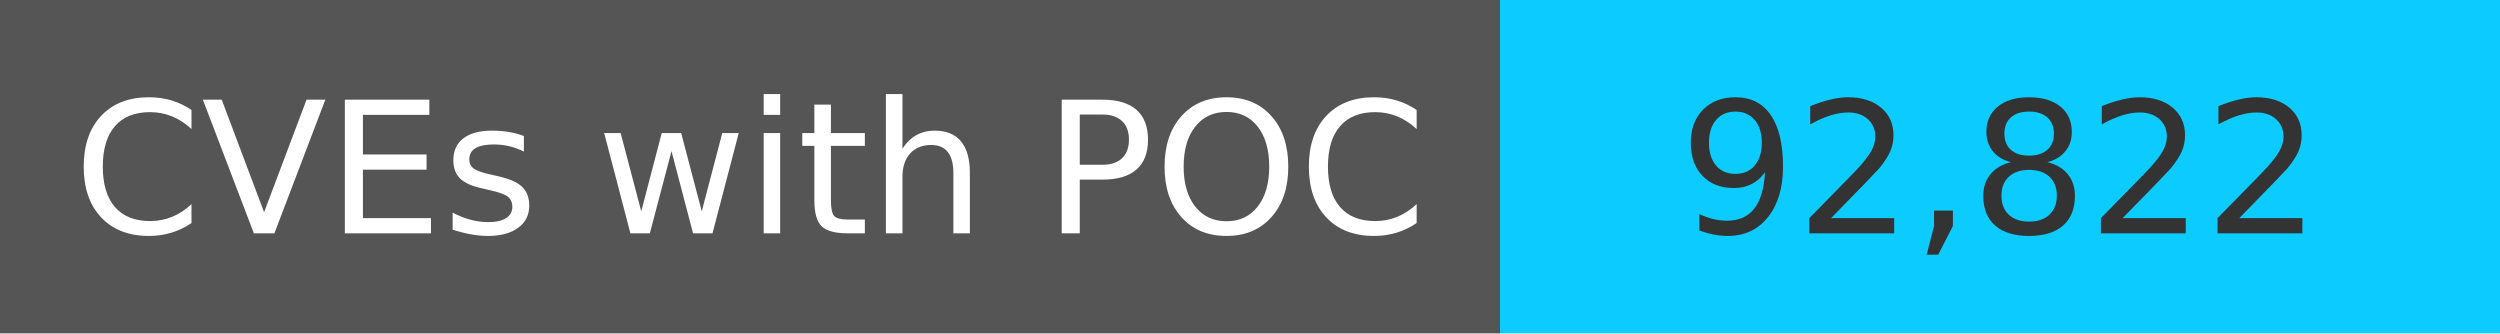
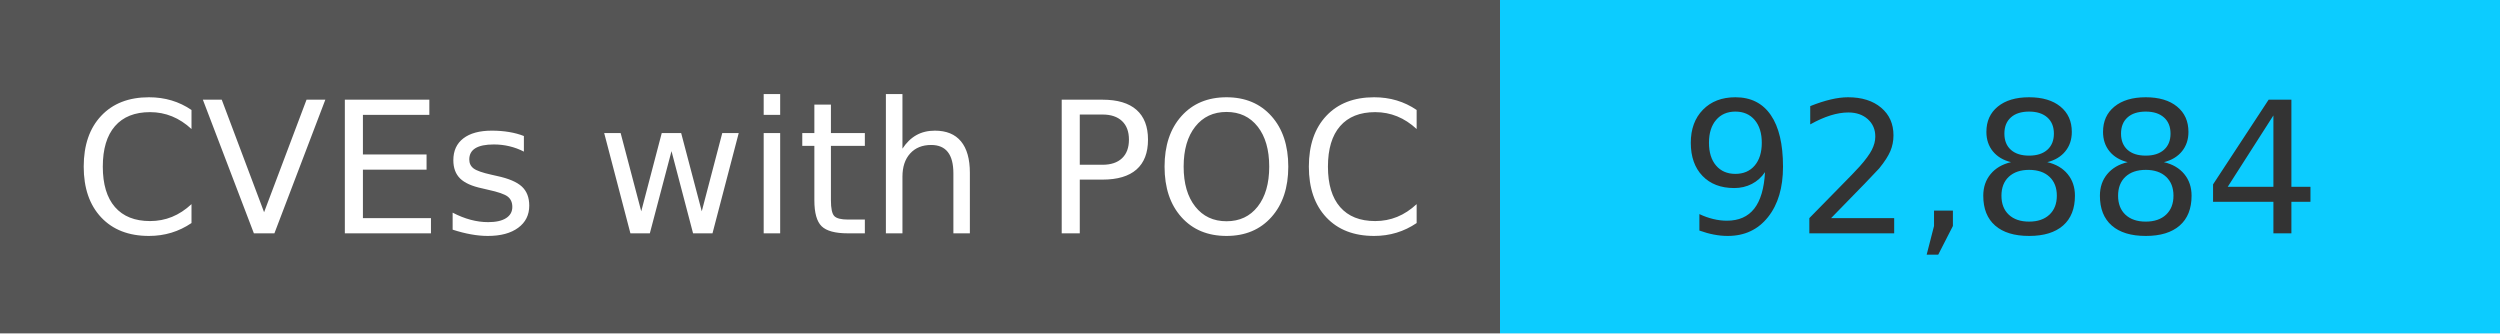
<svg xmlns="http://www.w3.org/2000/svg" width="150" height="20" role="img">
  <linearGradient id="s" x2="0" y2="100%">
    <stop offset="0" stop-color="#bbb" stop-opacity=".1" />
    <stop offset="1" stop-opacity=".1" />
  </linearGradient>
  <g>
    <rect width="90" height="20" fill="#555" />
    <rect x="90" width="267" height="20" fill="#0cccff" />
  </g>
  <g fill="#fff" text-anchor="middle" font-family="Verdana,Geneva,DejaVu Sans,sans-serif" text-rendering="geometricPrecision" font-size="110">
    <text x="450" y="140" transform="scale(.1)" fill="#fff">
            CVEs with POC
        </text>
    <text x="1200" y="140" transform="scale(.1)" fill="#333">
-             92,822
+             92,884
        </text>
  </g>
</svg>
